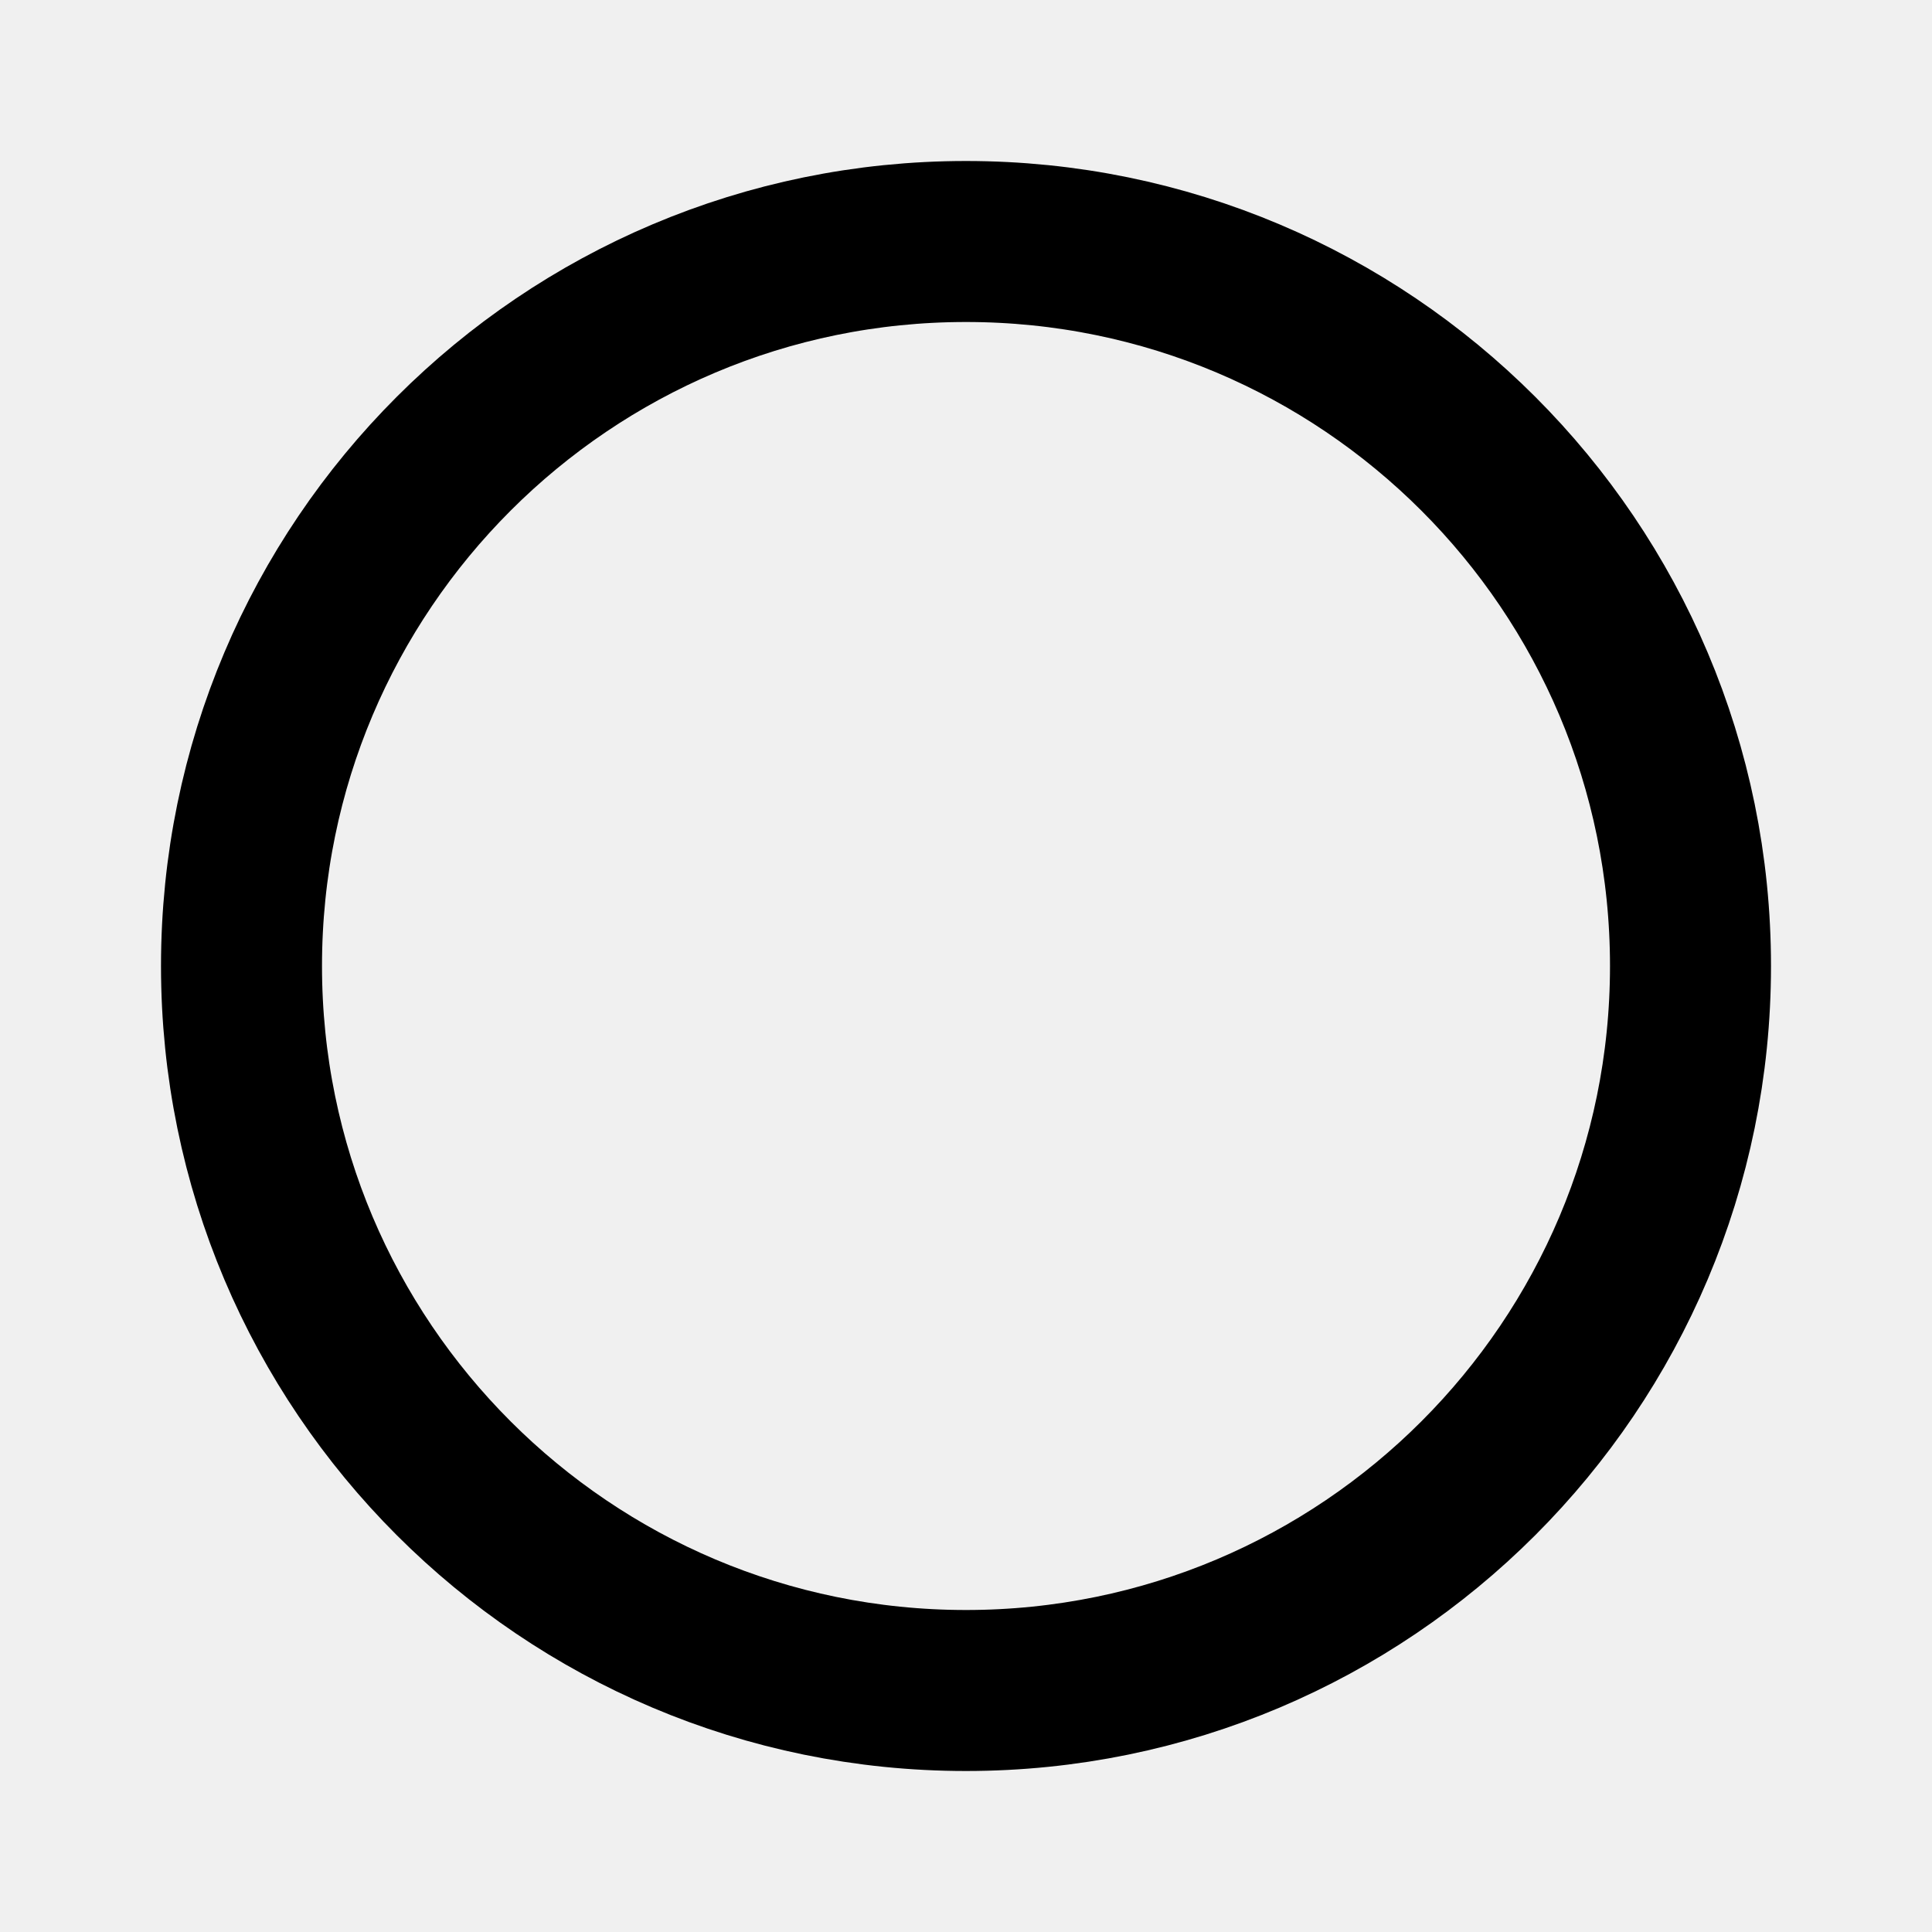
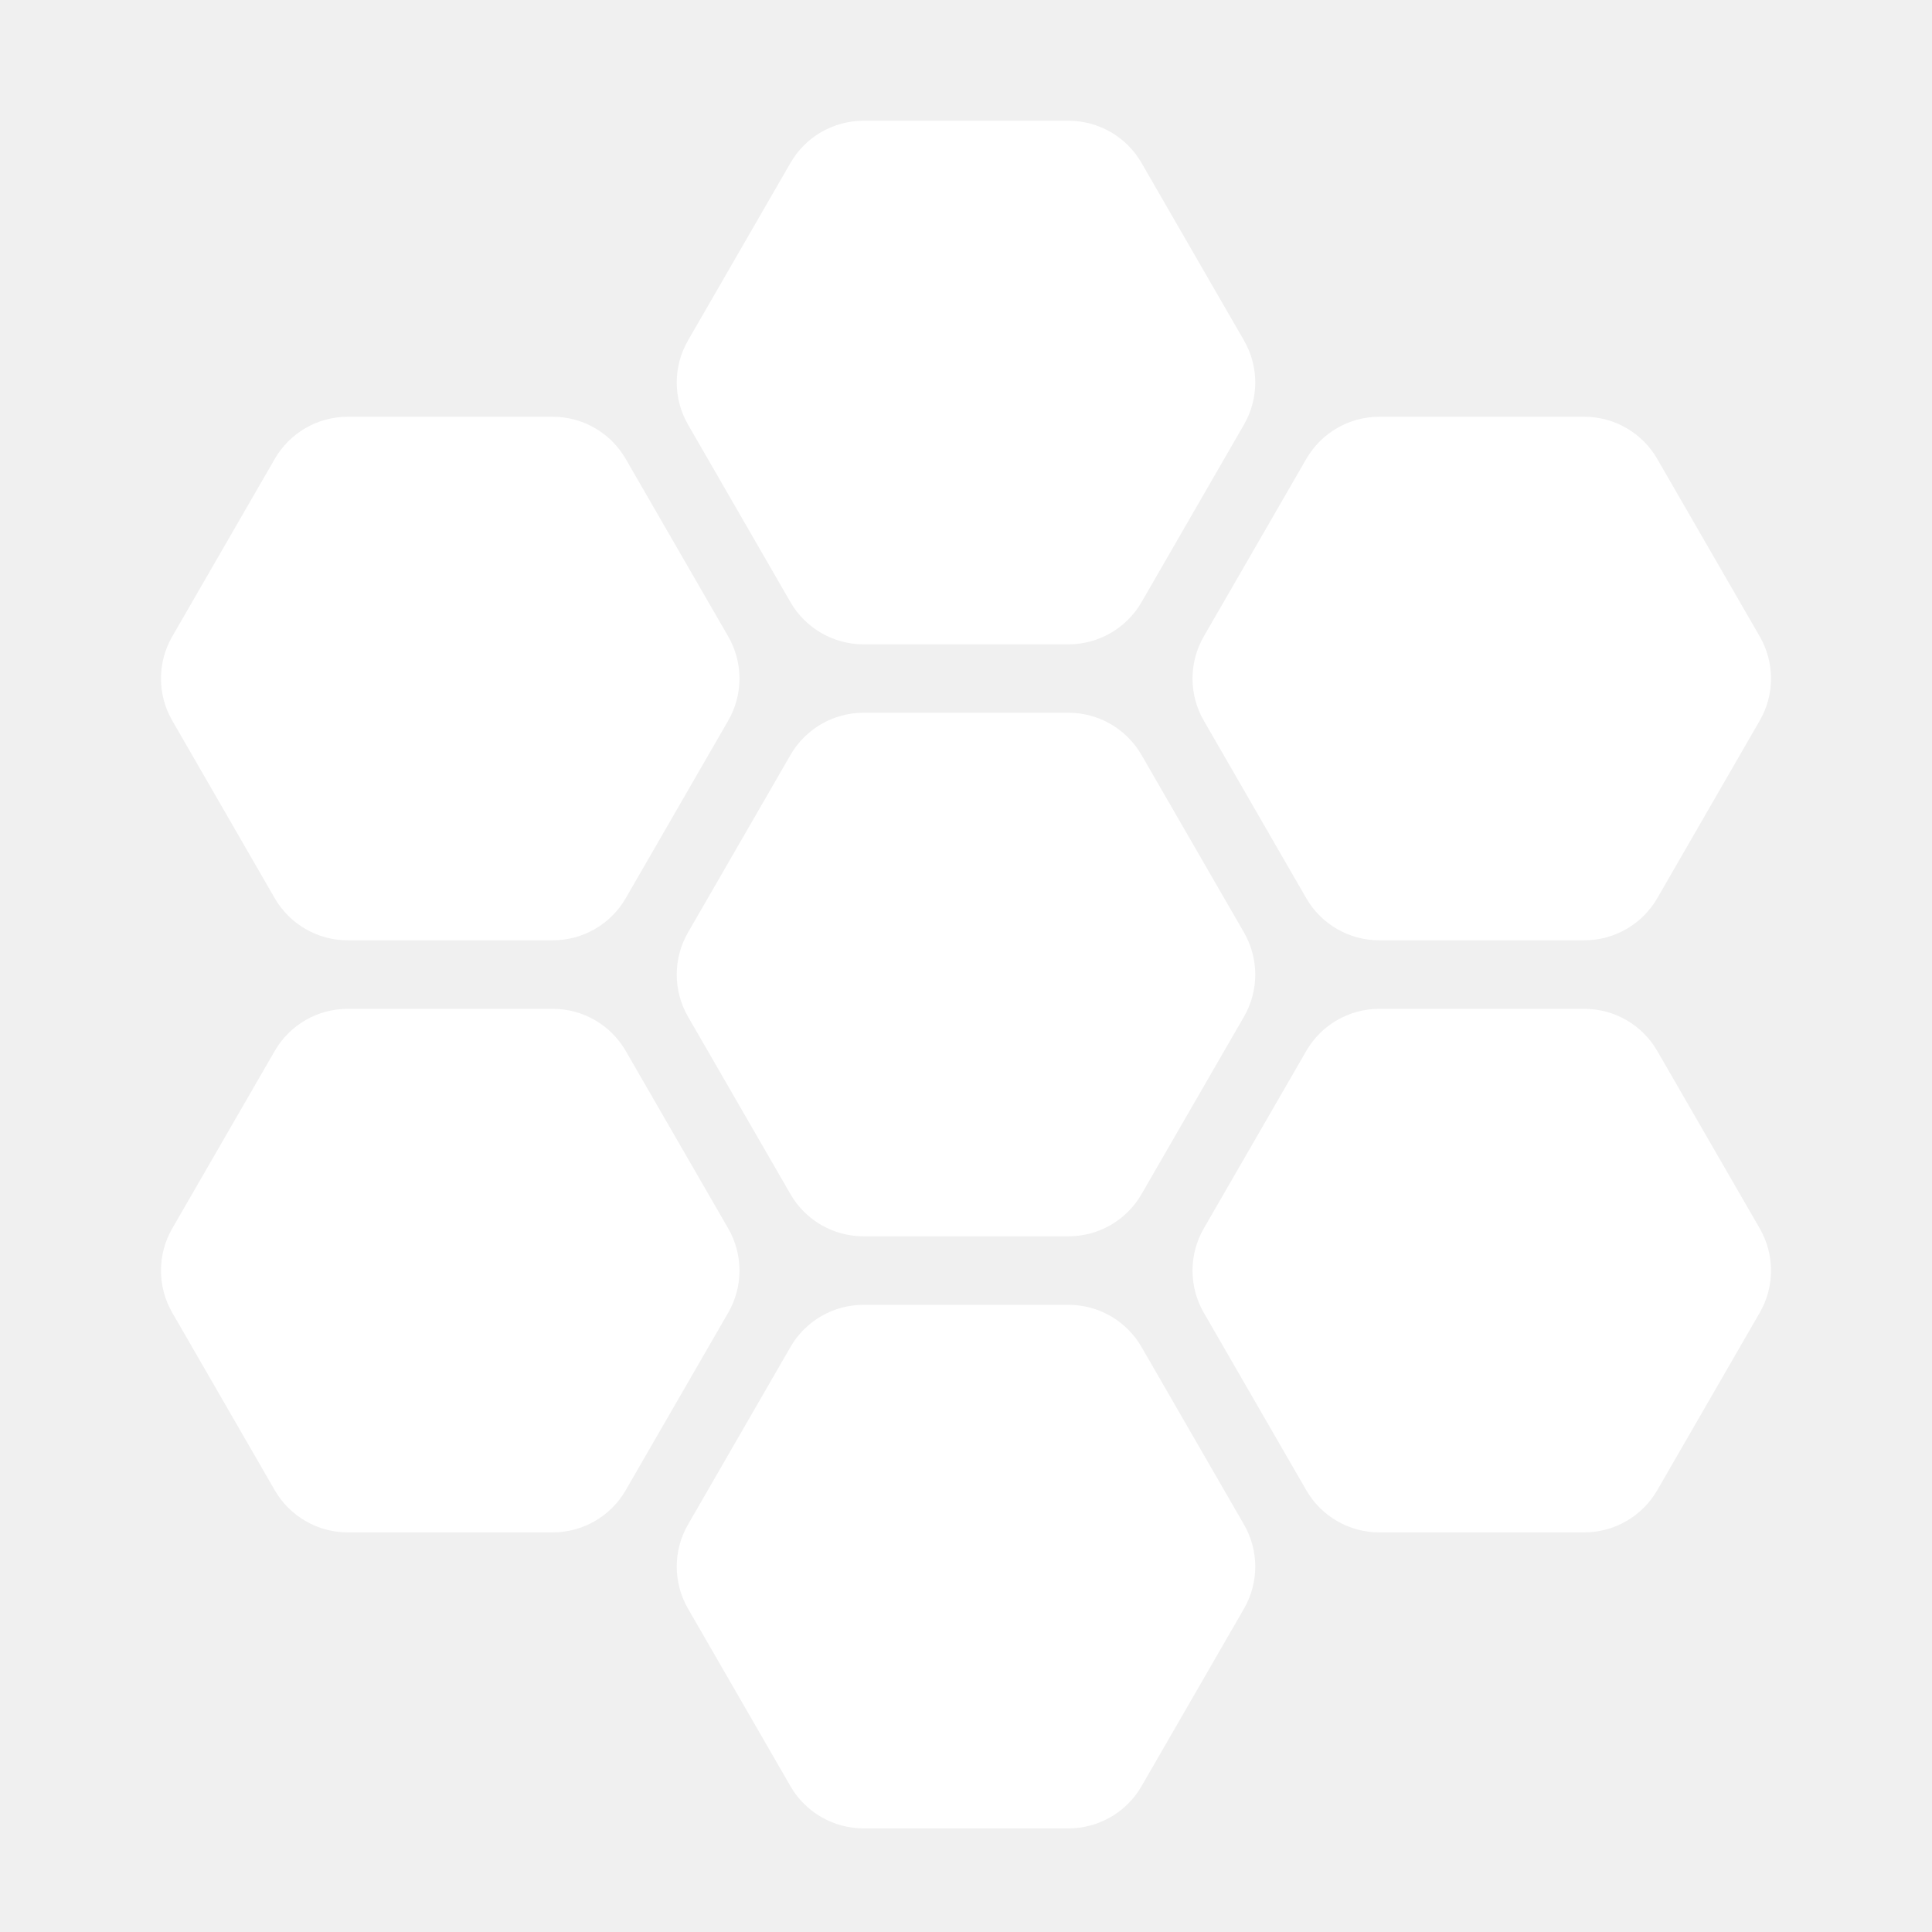
- <svg xmlns="http://www.w3.org/2000/svg" width="24" height="24">
-   <circle cx="12" cy="12" r="9" fill="none" fill-rule="evenodd" stroke="#000" stroke-width="2" />
+ <svg xmlns="http://www.w3.org/2000/svg" width="24" height="24" viewBox="0 0 24 24" fill="none">
+   <path d="M13.273 8.854C13.647 8.854 13.993 9.054 14.18 9.378L15.453 11.583C15.64 11.907 15.64 12.306 15.453 12.63L14.18 14.835C13.993 15.159 13.647 15.358 13.273 15.358H10.727C10.353 15.358 10.007 15.159 9.82 14.835L8.547 12.63C8.36 12.306 8.36 11.907 8.547 11.583L9.82 9.378C10.007 9.054 10.353 8.854 10.727 8.854H13.273Z" fill="white" />
+   <path d="M19.68 5.177C20.054 5.177 20.4 5.377 20.587 5.701L21.86 7.906C22.047 8.23 22.047 8.629 21.86 8.952L20.587 11.158C20.4 11.482 20.054 11.681 19.68 11.681H17.134C16.76 11.681 16.414 11.482 16.227 11.158L14.954 8.952C14.767 8.629 14.767 8.23 14.954 7.906L16.227 5.701C16.414 5.377 16.76 5.177 17.134 5.177H19.68Z" fill="white" />
+   <path d="M6.866 5.177C7.24 5.177 7.586 5.377 7.773 5.701L9.046 7.906C9.233 8.23 9.233 8.629 9.046 8.952L7.773 11.158C7.586 11.482 7.24 11.681 6.866 11.681H4.32C3.946 11.681 3.6 11.482 3.413 11.158L2.14 8.952C1.953 8.629 1.953 8.23 2.14 7.906L3.413 5.701C3.6 5.377 3.946 5.177 4.32 5.177H6.866Z" fill="white" />
+   <path d="M13.273 1.5C13.647 1.5 13.993 1.699 14.18 2.023L15.453 4.229C15.64 4.552 15.64 4.951 15.453 5.275L14.18 7.481C13.993 7.804 13.647 8.004 13.273 8.004H10.727C10.353 8.004 10.007 7.804 9.82 7.481L8.547 5.275C8.36 4.951 8.36 4.552 8.547 4.229L9.82 2.023C10.007 1.699 10.353 1.5 10.727 1.5L13.273 1.5Z" fill="white" />
+   <path d="M13.273 16.209C13.647 16.209 13.993 16.408 14.18 16.732L15.453 18.938C15.64 19.261 15.64 19.66 15.453 19.984L14.18 22.19C13.993 22.513 13.647 22.713 13.273 22.713H10.727C10.353 22.713 10.007 22.513 9.82 22.19L8.547 19.984C8.36 19.66 8.36 19.261 8.547 18.938L9.82 16.732C10.007 16.408 10.353 16.209 10.727 16.209H13.273Z" fill="white" />
+   <path d="M19.68 12.532C20.054 12.532 20.4 12.731 20.587 13.055L21.86 15.26C22.047 15.584 22.047 15.983 21.86 16.307L20.587 18.512C20.4 18.836 20.054 19.036 19.68 19.036H17.134C16.76 19.036 16.414 18.836 16.227 18.512L14.954 16.307C14.767 15.983 14.767 15.584 14.954 15.26L16.227 13.055C16.414 12.731 16.76 12.532 17.134 12.532H19.68Z" fill="white" />
+   <path d="M6.866 12.532C7.24 12.532 7.586 12.731 7.773 13.055L9.046 15.26C9.233 15.584 9.233 15.983 9.046 16.307L7.773 18.512C7.586 18.836 7.24 19.036 6.866 19.036H4.32C3.946 19.036 3.6 18.836 3.413 18.512L2.14 16.307C1.953 15.983 1.953 15.584 2.14 15.26L3.413 13.055C3.6 12.731 3.946 12.532 4.32 12.532H6.866Z" fill="white" />
</svg>
